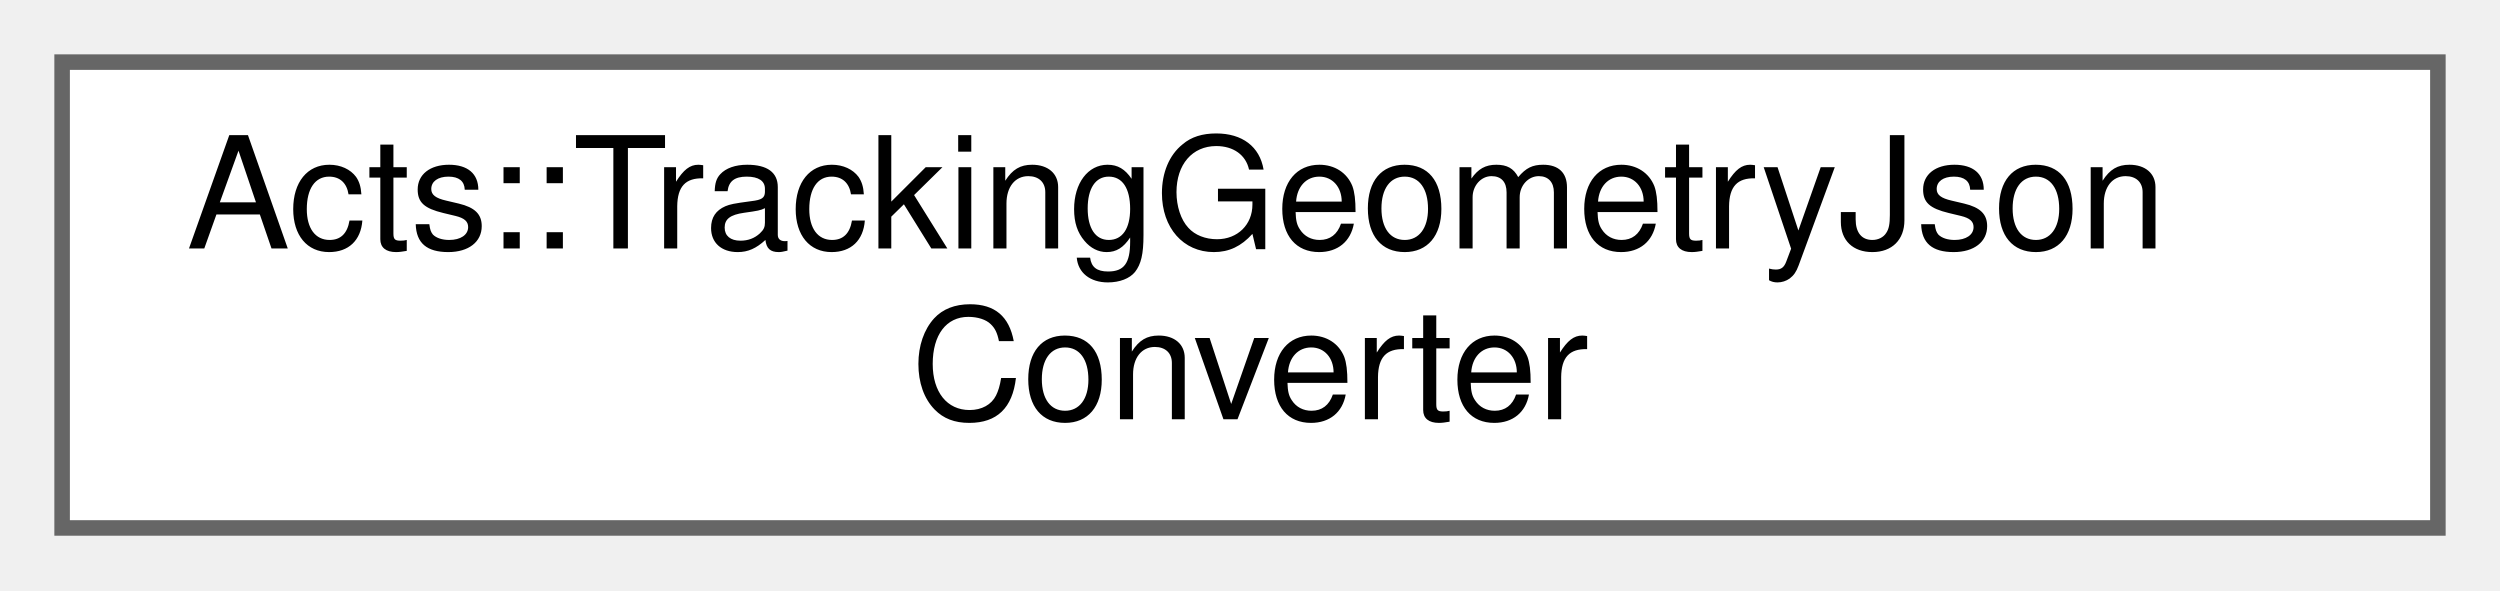
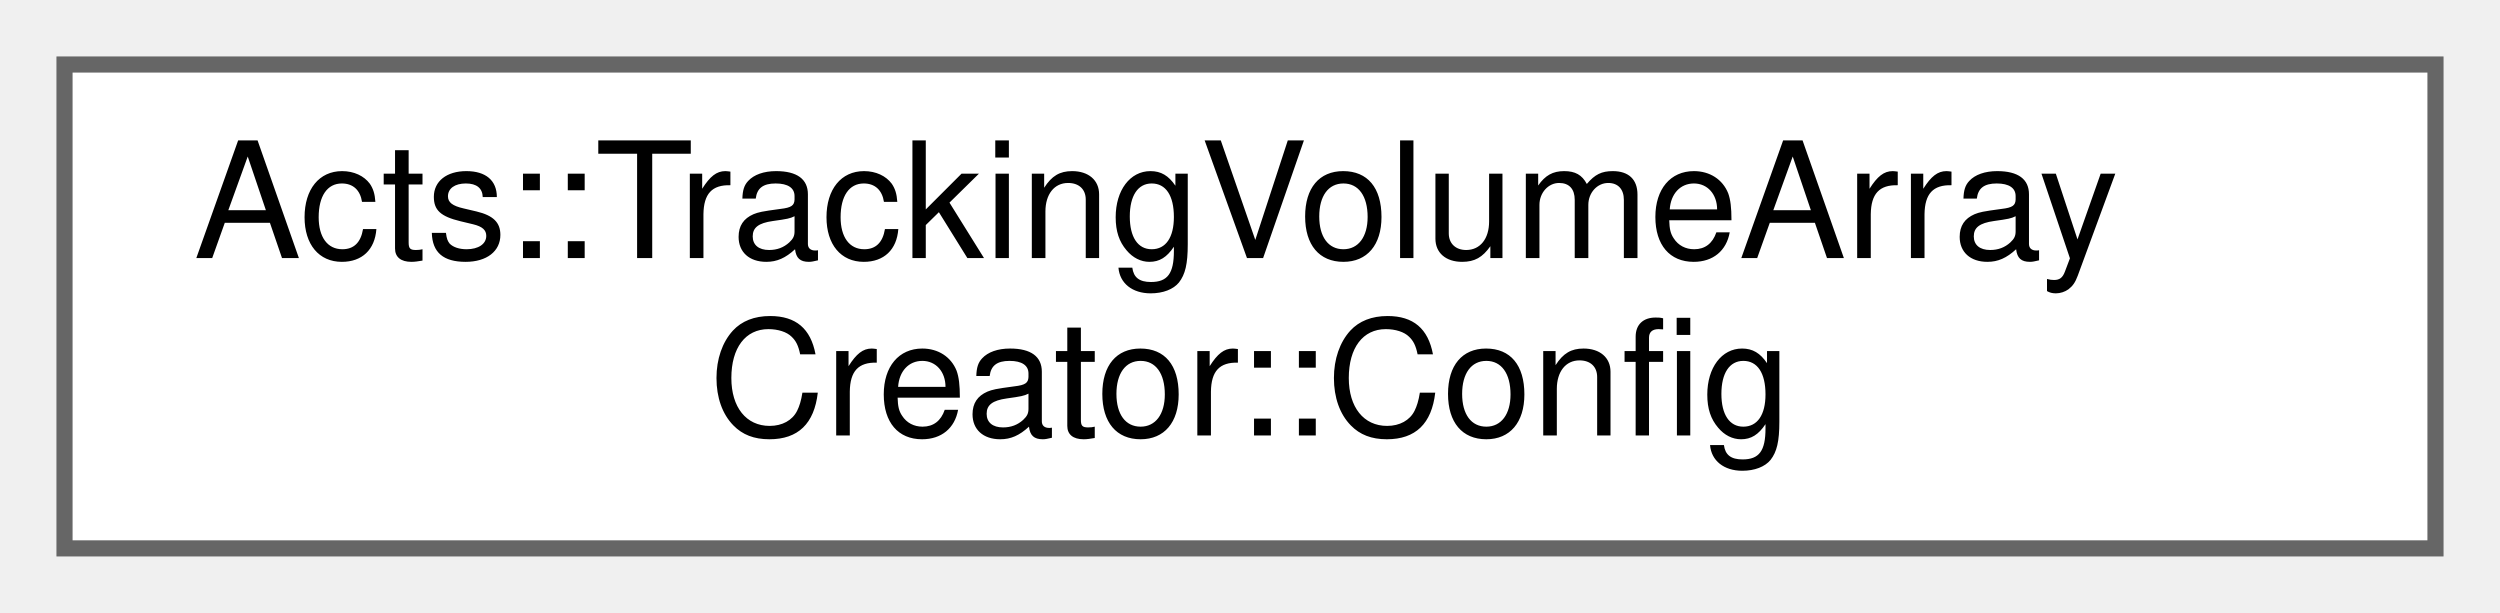
- <svg xmlns="http://www.w3.org/2000/svg" xmlns:xlink="http://www.w3.org/1999/xlink" width="161pt" height="38pt" viewBox="0.00 0.00 161.00 38.00">
+ <svg xmlns="http://www.w3.org/2000/svg" xmlns:xlink="http://www.w3.org/1999/xlink" width="155pt" height="38pt" viewBox="0.00 0.00 155.00 38.00">
  <g id="graph0" class="graph" transform="scale(1 1) rotate(0) translate(4 34)">
    <g id="Node000000" class="node">
      <g id="a_Node000000">
-         <a xlink:href="class_acts_1_1_tracking_geometry_json_converter.html" target="_top" xlink:title="Converter for tracking geometry JSON payloads.">
-           <polygon fill="white" stroke="#666666" points="153,-30 0,-30 0,0 153,0 153,-30" />
-           <text text-anchor="start" x="8" y="-18" font-family="Helvetica,sans-Serif" font-size="10.00">Acts::TrackingGeometryJson</text>
-           <text text-anchor="middle" x="76.5" y="-7" font-family="Helvetica,sans-Serif" font-size="10.00">Converter</text>
+         <a xlink:href="struct_acts_1_1_tracking_volume_array_creator_1_1_config.html" target="_top" xlink:title="This struct stores the configuration of the tracking geometry.">
+           <polygon fill="white" stroke="#666666" points="147,-30 0,-30 0,0 147,0 147,-30" />
+           <text text-anchor="start" x="8" y="-18" font-family="Helvetica,sans-Serif" font-size="10.00">Acts::TrackingVolumeArray</text>
+           <text text-anchor="middle" x="73.5" y="-7" font-family="Helvetica,sans-Serif" font-size="10.00">Creator::Config</text>
        </a>
      </g>
    </g>
  </g>
</svg>
